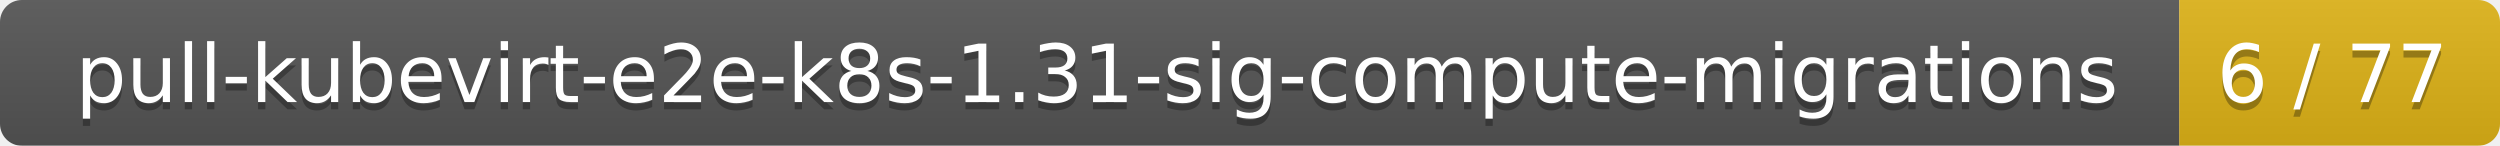
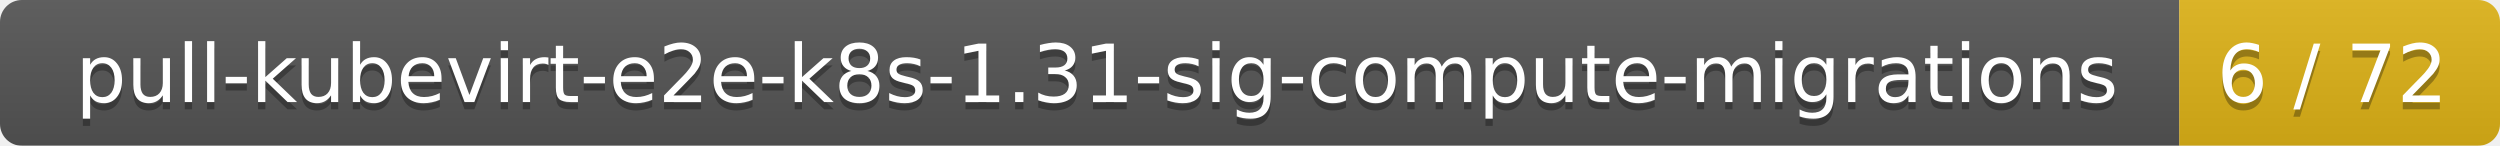
<svg xmlns="http://www.w3.org/2000/svg" width="343" height="20">
  <linearGradient id="smooth" x2="0" y2="100%">
    <stop offset="0" stop-color="#bbb" stop-opacity=".1" />
    <stop offset="1" stop-opacity=".1" />
  </linearGradient>
  <mask id="round">
    <rect width="343" height="20" rx="3" fill="#fff" />
  </mask>
  <g mask="url(#round)">
    <rect width="299" height="20" fill="#555" />
    <rect x="299" width="44" height="20" fill="#dfb317" />
    <rect width="343" height="20" fill="url(#smooth)" />
  </g>
  <g fill="#fff" text-anchor="middle" font-family="DejaVu Sans,Verdana,Geneva,sans-serif" font-size="11">
    <text x="150.5" y="15" fill="#010101" fill-opacity=".3">pull-kubevirt-e2e-k8s-1.31-sig-compute-migrations</text>
    <text x="150.5" y="14">pull-kubevirt-e2e-k8s-1.31-sig-compute-migrations</text>
-     <text x="320" y="15" fill="#010101" fill-opacity=".3">6 / 77</text>
-     <text x="320" y="14">6 / 77</text>
+     <text x="320" y="15" fill="#010101" fill-opacity=".3">6 / 72</text>
+     <text x="320" y="14">6 / 72</text>
  </g>
</svg>
